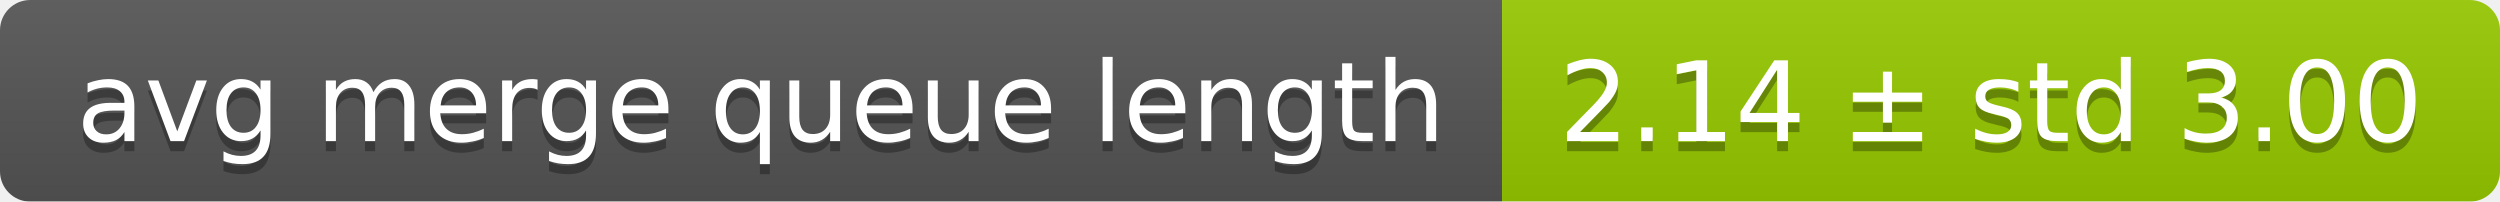
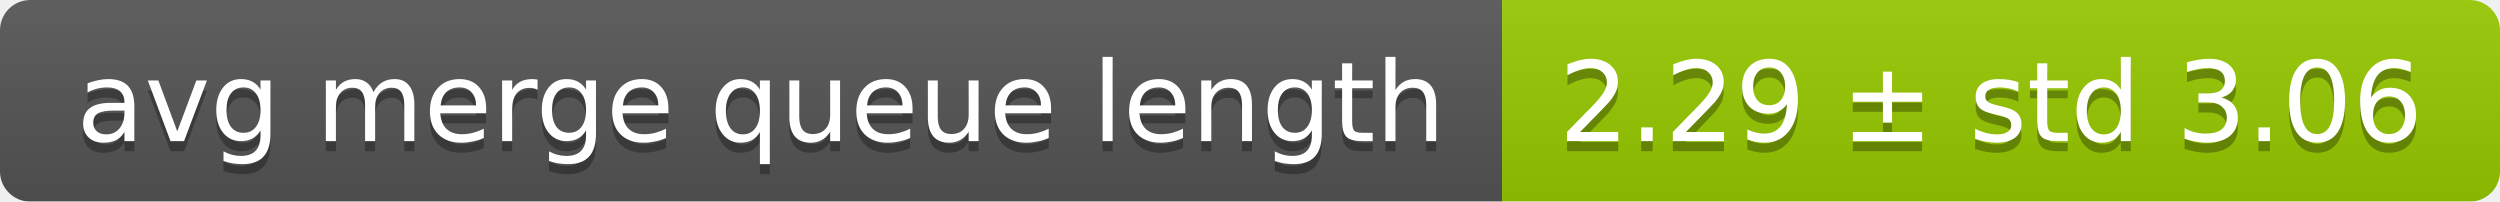
<svg xmlns="http://www.w3.org/2000/svg" width="248" height="20">
  <linearGradient id="smooth" x2="0" y2="100%">
    <stop offset="0" stop-color="#bbb" stop-opacity=".1" />
    <stop offset="1" stop-opacity=".1" />
  </linearGradient>
  <mask id="round">
    <rect width="248" height="20" rx="3" fill="#fff" />
  </mask>
  <g mask="url(#round)">
    <rect width="149" height="20" fill="#555" />
    <rect x="149" width="99" height="20" fill="#97ca00" />
    <rect width="248" height="20" fill="url(#smooth)" />
  </g>
  <g fill="#fff" text-anchor="middle" font-family="DejaVu Sans,Verdana,Geneva,sans-serif" font-size="11">
    <text x="75.5" y="15" fill="#010101" fill-opacity=".3">avg merge queue length</text>
    <text x="75.5" y="14">avg merge queue length</text>
-     <text x="197.5" y="15" fill="#010101" fill-opacity=".3">2.14 ± std 3.00</text>
-     <text x="197.5" y="14">2.14 ± std 3.00</text>
+     <text x="197.5" y="15" fill="#010101" fill-opacity=".3">2.29 ± std 3.06</text>
+     <text x="197.5" y="14">2.29 ± std 3.06</text>
  </g>
</svg>
